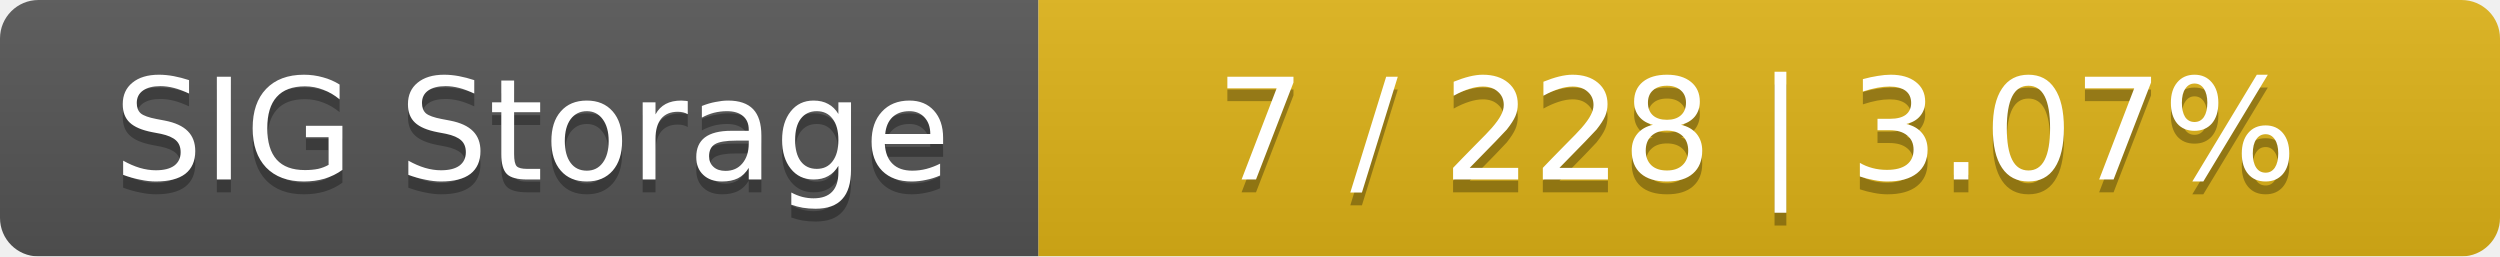
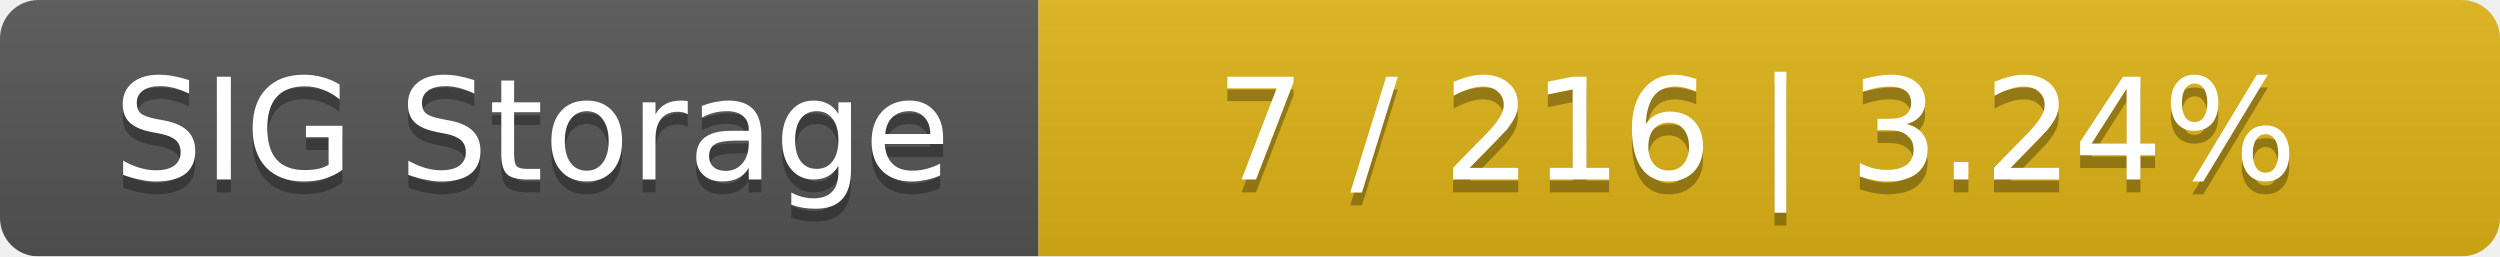
<svg xmlns="http://www.w3.org/2000/svg" width="195" height="20">
  <linearGradient id="smooth" x2="0" y2="100%">
    <stop offset="0" stop-color="#bbb" stop-opacity=".1" />
    <stop offset="1" stop-opacity=".1" />
  </linearGradient>
  <mask id="round">
    <rect width="195" height="20" rx="3" fill="#fff" />
  </mask>
  <g mask="url(#round)">
    <rect width="81" height="20" fill="#555" />
    <rect x="81" width="114" height="20" fill="#dfb317" />
    <rect width="195" height="20" fill="url(#smooth)" />
  </g>
  <g fill="#fff" text-anchor="middle" font-family="DejaVu Sans,Verdana,Geneva,sans-serif" font-size="11">
    <text x="41.5" y="15" fill="#010101" fill-opacity=".3">SIG Storage</text>
    <text x="41.5" y="14">SIG Storage</text>
-     <text x="137" y="15" fill="#010101" fill-opacity=".3">7 / 228    |    3.07%</text>
-     <text x="137" y="14">7 / 228    |    3.07%</text>
+     <text x="137" y="15" fill="#010101" fill-opacity=".3">7 / 216    |    3.24%</text>
+     <text x="137" y="14">7 / 216    |    3.24%</text>
  </g>
</svg>
